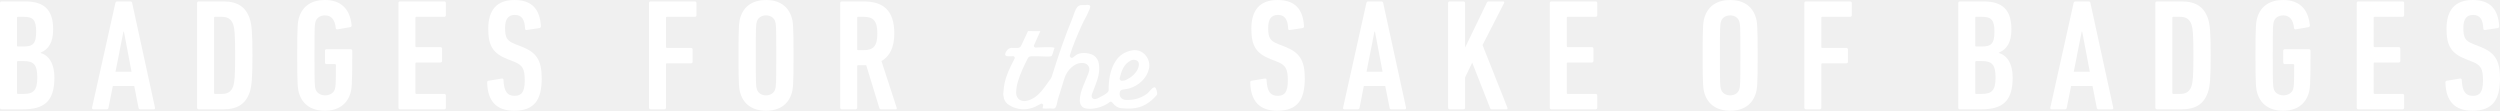
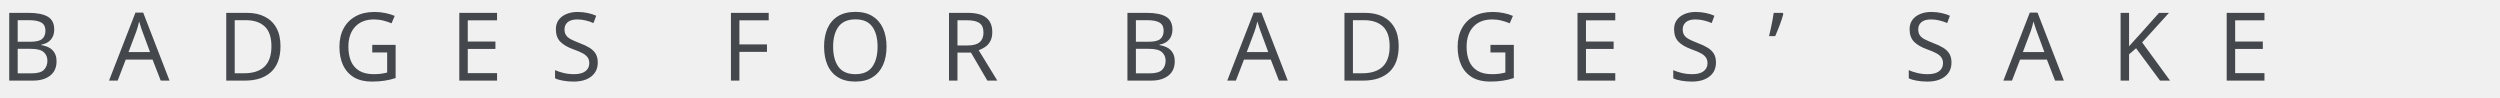
- <svg xmlns="http://www.w3.org/2000/svg" version="1.1" id="Layer_1" x="0px" y="0px" width="453.476px" height="20.086px" viewBox="0 0 453.476 20.086" enable-background="new 0 0 453.476 20.086" xml:space="preserve">
-   <g>
-     <g>
-       <path fill="#FFFFFF" d="M7.367,9.612V9.555C8.805,8.921,9.64,7.741,9.64,5.325c0-3.483-1.554-5.065-5.065-5.065H0.288    C0.114,0.26,0,0.375,0,0.547v18.992c0,0.174,0.114,0.289,0.288,0.289h3.884c3.799,0,5.698-1.411,5.698-5.756    C9.869,11.482,8.834,10.043,7.367,9.612z M3.078,3.224c0-0.114,0.059-0.173,0.172-0.173h1.037c1.698,0,2.272,0.547,2.272,2.705    S5.985,8.433,4.287,8.433H3.25c-0.114,0-0.172-0.059-0.172-0.173V3.224z M4.287,17.036H3.25c-0.114,0-0.172-0.058-0.172-0.173    v-5.611c0-0.115,0.059-0.172,0.172-0.172h1.037c1.841,0,2.475,0.662,2.475,2.964S6.128,17.036,4.287,17.036z" />
-       <path fill="#FFFFFF" d="M23.658,0.26H21.24c-0.173,0-0.259,0.115-0.316,0.287l-4.231,18.992c-0.028,0.174,0.059,0.289,0.231,0.289    h2.445c0.202,0,0.288-0.115,0.317-0.289l0.777-3.941h3.884l0.777,3.941c0.029,0.174,0.116,0.289,0.316,0.289h2.447    c0.172,0,0.259-0.115,0.229-0.289L23.974,0.547C23.945,0.375,23.83,0.26,23.658,0.26z M20.952,13.008l1.439-7.281h0.086    l1.381,7.281H20.952z" />
-       <path fill="#FFFFFF" d="M40.554,0.26h-4.518c-0.172,0-0.288,0.115-0.288,0.287v18.992c0,0.174,0.115,0.289,0.288,0.289h4.518    c2.561,0,4.058-1.037,4.748-3.137c0.346-1.064,0.49-2.389,0.49-6.648c0-4.259-0.144-5.582-0.49-6.646    C44.611,1.295,43.115,0.26,40.554,0.26z M42.309,15.627c-0.345,0.978-0.978,1.409-2.072,1.409H39    c-0.115,0-0.172-0.058-0.172-0.173V3.224c0-0.114,0.057-0.173,0.172-0.173h1.237c1.094,0,1.728,0.433,2.072,1.41    c0.229,0.72,0.345,1.67,0.345,5.582C42.654,13.957,42.539,14.906,42.309,15.627z" />
-       <path fill="#FFFFFF" d="M63.608,8.921h-4.374c-0.174,0-0.288,0.115-0.288,0.288v2.129c0,0.173,0.114,0.289,0.288,0.289h1.525    c0.115,0,0.172,0.057,0.172,0.172c0,3.627-0.057,3.914-0.202,4.402c-0.201,0.662-0.921,1.095-1.755,1.095    c-0.806,0-1.524-0.433-1.727-1.095c-0.172-0.547-0.202-0.775-0.202-6.158c0-5.38,0.029-5.611,0.202-6.157    c0.202-0.662,0.864-1.094,1.699-1.094c1.15,0,1.812,0.778,1.956,2.302c0.029,0.173,0.145,0.26,0.317,0.231l2.331-0.403    c0.144-0.029,0.259-0.173,0.229-0.346C63.465,1.497,61.737,0,58.917,0c-2.417,0-4,1.123-4.633,3.051    c-0.288,0.863-0.374,1.554-0.374,6.992c0,5.439,0.086,6.131,0.374,6.993c0.633,1.928,2.216,3.05,4.633,3.05    c2.388,0,3.971-1.122,4.604-3.05c0.288-0.862,0.375-1.554,0.375-6.964V9.209C63.896,9.036,63.78,8.921,63.608,8.921z" />
-       <path fill="#FFFFFF" d="M80.59,0.26h-8.029c-0.172,0-0.288,0.115-0.288,0.287v18.992c0,0.174,0.116,0.289,0.288,0.289h8.029    c0.172,0,0.288-0.115,0.288-0.289v-2.215c0-0.173-0.116-0.288-0.288-0.288h-5.064c-0.116,0-0.173-0.058-0.173-0.173v-5.353    c0-0.114,0.057-0.173,0.173-0.173h4.373c0.172,0,0.288-0.115,0.288-0.287V8.835c0-0.173-0.116-0.288-0.288-0.288h-4.373    c-0.116,0-0.173-0.057-0.173-0.173v-5.15c0-0.114,0.057-0.173,0.173-0.173h5.064c0.172,0,0.288-0.115,0.288-0.288V0.547    C80.878,0.375,80.763,0.26,80.59,0.26z" />
-       <path fill="#FFFFFF" d="M94.695,8.49l-1.18-0.461c-1.554-0.604-1.899-1.15-1.899-2.965c0-1.61,0.575-2.358,1.784-2.358    c1.267,0,1.785,0.892,1.841,2.504c0,0.173,0.145,0.259,0.317,0.229l2.302-0.346c0.173-0.057,0.259-0.143,0.259-0.316    C97.947,1.729,96.537,0,93.313,0c-3.223,0-4.748,1.842-4.748,5.21c0,3.05,0.806,4.46,3.511,5.524l1.18,0.461    c1.525,0.604,1.928,1.295,1.928,3.396c0,2.13-0.604,2.792-1.842,2.792c-1.324,0-1.928-0.807-2.014-2.879    c0-0.172-0.116-0.287-0.317-0.258l-2.416,0.401c-0.174,0.029-0.231,0.145-0.231,0.317c0.086,3.425,1.727,5.121,4.892,5.121    c3.712,0,5.008-2.014,5.008-5.869C98.264,10.878,97.255,9.497,94.695,8.49z" />
-       <path fill="#FFFFFF" d="M126.039,0.26h-8.029c-0.172,0-0.288,0.115-0.288,0.287v18.992c0,0.174,0.116,0.289,0.288,0.289h2.504    c0.172,0,0.288-0.115,0.288-0.289v-7.884c0-0.115,0.057-0.173,0.173-0.173h4.373c0.172,0,0.288-0.115,0.288-0.287V8.979    c0-0.173-0.116-0.288-0.288-0.288h-4.373c-0.116,0-0.173-0.057-0.173-0.172V3.224c0-0.114,0.057-0.173,0.173-0.173h5.064    c0.172,0,0.288-0.115,0.288-0.288V0.547C126.327,0.375,126.211,0.26,126.039,0.26z" />
-       <path fill="#FFFFFF" d="M138.964,0c-2.417,0-4,1.123-4.633,3.051c-0.288,0.863-0.374,1.554-0.374,6.992    c0,5.439,0.086,6.131,0.374,6.993c0.633,1.928,2.216,3.05,4.633,3.05c2.388,0,3.97-1.122,4.604-3.05    c0.286-0.862,0.373-1.554,0.373-6.993c0-5.438-0.086-6.129-0.373-6.992C142.934,1.123,141.352,0,138.964,0z M140.604,16.201    c-0.202,0.662-0.834,1.095-1.64,1.095c-0.834,0-1.469-0.433-1.669-1.095c-0.173-0.547-0.202-0.775-0.202-6.158    c0-5.38,0.029-5.611,0.202-6.157c0.2-0.662,0.834-1.094,1.669-1.094c0.806,0,1.438,0.432,1.64,1.094    c0.172,0.546,0.202,0.777,0.202,6.157C140.806,15.426,140.776,15.654,140.604,16.201z" />
-       <path fill="#FFFFFF" d="M159.887,11.08c1.467-0.835,2.331-2.445,2.331-5.008c0-4.287-2.1-5.812-5.582-5.812h-3.942    c-0.174,0-0.288,0.115-0.288,0.287v18.992c0,0.174,0.114,0.289,0.288,0.289h2.502c0.172,0,0.288-0.115,0.288-0.289V12    c0-0.115,0.059-0.172,0.173-0.172h0.979h0.488l2.388,7.798c0.059,0.145,0.145,0.202,0.317,0.202h2.676    c0.143,0,0.202-0.144,0.143-0.289L159.887,11.08z M156.664,9.095h-1.007c-0.114,0-0.173-0.059-0.173-0.174V3.224    c0-0.114,0.059-0.173,0.173-0.173h1.007c1.728,0,2.476,0.719,2.476,3.021C159.14,8.403,158.392,9.095,156.664,9.095z" />
-       <path fill="#FFFFFF" d="M231.673,20.086c3.71,0,5.005-2.014,5.005-5.869c0-3.339-1.006-4.72-3.566-5.727l-1.181-0.461    c-1.553-0.604-1.897-1.15-1.897-2.965c0-1.61,0.573-2.358,1.783-2.358c1.266,0,1.783,0.892,1.842,2.504    c0,0.173,0.144,0.259,0.315,0.229l2.304-0.346c0.173-0.057,0.258-0.143,0.258-0.316C236.362,1.729,234.953,0,231.729,0    c-3.221,0-4.746,1.842-4.746,5.21c0,3.05,0.805,4.46,3.51,5.524l1.181,0.461c1.523,0.604,1.927,1.295,1.927,3.396    c0,2.13-0.604,2.792-1.842,2.792c-1.324,0-1.926-0.807-2.014-2.879c0-0.172-0.114-0.287-0.316-0.258l-2.416,0.401    c-0.175,0.029-0.23,0.145-0.23,0.317C226.866,18.39,228.508,20.086,231.673,20.086z" />
-       <path fill="#FFFFFF" d="M254.813,19.828c0.173,0,0.258-0.115,0.229-0.289l-4.143-18.992c-0.029-0.172-0.144-0.287-0.315-0.287    h-2.418c-0.173,0-0.26,0.115-0.318,0.287l-4.23,18.992c-0.026,0.174,0.059,0.289,0.231,0.289h2.446    c0.202,0,0.287-0.115,0.316-0.289l0.777-3.941h3.885l0.777,3.941c0.026,0.174,0.114,0.289,0.316,0.289H254.813z M247.877,13.008    l1.438-7.281h0.087l1.38,7.281H247.877z" />
-       <path fill="#FFFFFF" d="M268.918,8.174l3.912-7.627c0.087-0.143,0-0.287-0.144-0.287h-2.619c-0.202,0-0.287,0.058-0.374,0.23    l-3.941,8.145V0.547c0-0.172-0.116-0.287-0.289-0.287h-2.502c-0.173,0-0.29,0.115-0.29,0.287v18.992    c0,0.174,0.117,0.289,0.29,0.289h2.502c0.173,0,0.289-0.115,0.289-0.289v-5.495l1.295-2.677l3.251,8.259    c0.059,0.145,0.144,0.202,0.315,0.202h2.678c0.144,0,0.202-0.144,0.144-0.289L268.918,8.174z" />
-       <path fill="#FFFFFF" d="M289.439,0.26h-8.03c-0.173,0-0.287,0.115-0.287,0.287v18.992c0,0.174,0.114,0.289,0.287,0.289h8.03    c0.172,0,0.286-0.115,0.286-0.289v-2.215c0-0.173-0.114-0.288-0.286-0.288h-5.066c-0.114,0-0.172-0.058-0.172-0.173v-5.353    c0-0.114,0.058-0.173,0.172-0.173h4.376c0.173,0,0.287-0.115,0.287-0.287V8.835c0-0.173-0.114-0.288-0.287-0.288h-4.376    c-0.114,0-0.172-0.057-0.172-0.173v-5.15c0-0.114,0.058-0.173,0.172-0.173h5.066c0.172,0,0.286-0.115,0.286-0.288V0.547    C289.726,0.375,289.611,0.26,289.439,0.26z" />
-       <path fill="#FFFFFF" d="M313.848,0c-2.417,0-3.999,1.123-4.633,3.051c-0.287,0.863-0.374,1.554-0.374,6.992    c0,5.439,0.087,6.131,0.374,6.993c0.634,1.928,2.216,3.05,4.633,3.05c2.389,0,3.973-1.122,4.604-3.05    c0.289-0.862,0.374-1.554,0.374-6.993c0-5.438-0.085-6.129-0.374-6.992C317.82,1.123,316.236,0,313.848,0z M315.488,16.201    c-0.202,0.662-0.834,1.095-1.641,1.095c-0.833,0-1.467-0.433-1.669-1.095c-0.173-0.547-0.201-0.775-0.201-6.158    c0-5.38,0.028-5.611,0.201-6.157c0.202-0.662,0.836-1.094,1.669-1.094c0.807,0,1.438,0.432,1.641,1.094    c0.172,0.546,0.201,0.777,0.201,6.157C315.689,15.426,315.66,15.654,315.488,16.201z" />
-       <path fill="#FFFFFF" d="M335.605,0.26h-8.027c-0.172,0-0.289,0.115-0.289,0.287v18.992c0,0.174,0.117,0.289,0.289,0.289h2.503    c0.172,0,0.289-0.115,0.289-0.289v-7.884c0-0.115,0.056-0.173,0.173-0.173h4.373c0.172,0,0.286-0.115,0.286-0.287V8.979    c0-0.173-0.114-0.288-0.286-0.288h-4.373c-0.117,0-0.173-0.057-0.173-0.172V3.224c0-0.114,0.056-0.173,0.173-0.173h5.062    c0.173,0,0.289-0.115,0.289-0.288V0.547C335.895,0.375,335.778,0.26,335.605,0.26z" />
-       <path fill="#FFFFFF" d="M362.575,9.612V9.555c1.441-0.634,2.274-1.813,2.274-4.229c0-3.483-1.553-5.065-5.063-5.065h-4.288    c-0.173,0-0.289,0.115-0.289,0.287v18.992c0,0.174,0.116,0.289,0.289,0.289h3.885c3.798,0,5.697-1.411,5.697-5.756    C365.08,11.482,364.043,10.043,362.575,9.612z M358.29,3.224c0-0.114,0.056-0.173,0.172-0.173h1.035    c1.698,0,2.274,0.547,2.274,2.705s-0.576,2.677-2.274,2.677h-1.035c-0.116,0-0.172-0.059-0.172-0.173V3.224z M359.497,17.036    h-1.035c-0.116,0-0.172-0.058-0.172-0.173v-5.611c0-0.115,0.056-0.172,0.172-0.172h1.035c1.842,0,2.476,0.662,2.476,2.964    S361.339,17.036,359.497,17.036z" />
-       <path fill="#FFFFFF" d="M378.869,0.26h-2.418c-0.172,0-0.26,0.115-0.318,0.287l-4.229,18.992c-0.026,0.174,0.059,0.289,0.23,0.289    h2.447c0.201,0,0.286-0.115,0.315-0.289l0.777-3.941h3.885l0.778,3.941c0.026,0.174,0.114,0.289,0.315,0.289h2.447    c0.172,0,0.257-0.115,0.228-0.289l-4.143-18.992C379.156,0.375,379.042,0.26,378.869,0.26z M376.162,13.008l1.438-7.281h0.088    l1.38,7.281H376.162z" />
-       <path fill="#FFFFFF" d="M395.766,0.26h-4.52c-0.173,0-0.287,0.115-0.287,0.287v18.992c0,0.174,0.114,0.289,0.287,0.289h4.52    c2.561,0,4.057-1.037,4.747-3.137c0.345-1.064,0.488-2.389,0.488-6.648c0-4.259-0.144-5.582-0.488-6.646    C399.822,1.295,398.326,0.26,395.766,0.26z M397.52,15.627c-0.345,0.978-0.977,1.409-2.07,1.409h-1.239    c-0.114,0-0.172-0.058-0.172-0.173V3.224c0-0.114,0.058-0.173,0.172-0.173h1.239c1.094,0,1.726,0.433,2.07,1.41    c0.23,0.72,0.345,1.67,0.345,5.582C397.864,13.957,397.75,14.906,397.52,15.627z" />
-       <path fill="#FFFFFF" d="M418.818,8.921h-4.374c-0.172,0-0.289,0.115-0.289,0.288v2.129c0,0.173,0.117,0.289,0.289,0.289h1.526    c0.114,0,0.172,0.057,0.172,0.172c0,3.627-0.058,3.914-0.201,4.402c-0.201,0.662-0.921,1.095-1.757,1.095    c-0.804,0-1.523-0.433-1.725-1.095c-0.173-0.547-0.202-0.775-0.202-6.158c0-5.38,0.029-5.611,0.202-6.157    c0.201-0.662,0.862-1.094,1.695-1.094c1.152,0,1.815,0.778,1.959,2.302c0.028,0.173,0.143,0.26,0.315,0.231l2.33-0.403    c0.146-0.029,0.26-0.173,0.23-0.346C418.675,1.497,416.947,0,414.129,0c-2.418,0-4.002,1.123-4.633,3.051    c-0.29,0.863-0.375,1.554-0.375,6.992c0,5.439,0.085,6.131,0.375,6.993c0.631,1.928,2.215,3.05,4.633,3.05    c2.389,0,3.97-1.122,4.604-3.05c0.286-0.862,0.374-1.554,0.374-6.964V9.209C419.107,9.036,418.99,8.921,418.818,8.921z" />
-       <path fill="#FFFFFF" d="M435.802,0.26h-8.03c-0.172,0-0.286,0.115-0.286,0.287v18.992c0,0.174,0.114,0.289,0.286,0.289h8.03    c0.173,0,0.286-0.115,0.286-0.289v-2.215c0-0.173-0.113-0.288-0.286-0.288h-5.065c-0.114,0-0.173-0.058-0.173-0.173v-5.353    c0-0.114,0.059-0.173,0.173-0.173h4.375c0.173,0,0.287-0.115,0.287-0.287V8.835c0-0.173-0.114-0.288-0.287-0.288h-4.375    c-0.114,0-0.173-0.057-0.173-0.173v-5.15c0-0.114,0.059-0.173,0.173-0.173h5.065c0.173,0,0.286-0.115,0.286-0.288V0.547    C436.088,0.375,435.975,0.26,435.802,0.26z" />
-       <path fill="#FFFFFF" d="M449.906,8.49l-1.181-0.461c-1.553-0.604-1.897-1.15-1.897-2.965c0-1.61,0.576-2.358,1.783-2.358    c1.266,0,1.783,0.892,1.842,2.504c0,0.173,0.143,0.259,0.315,0.229l2.304-0.346c0.172-0.057,0.258-0.143,0.258-0.316    C453.157,1.729,451.748,0,448.526,0c-3.225,0-4.75,1.842-4.75,5.21c0,3.05,0.807,4.46,3.511,5.524l1.181,0.461    c1.526,0.604,1.927,1.295,1.927,3.396c0,2.13-0.603,2.792-1.842,2.792c-1.321,0-1.927-0.807-2.014-2.879    c0-0.172-0.114-0.287-0.316-0.258l-2.417,0.401c-0.173,0.029-0.231,0.145-0.231,0.317c0.088,3.425,1.728,5.121,4.894,5.121    c3.713,0,5.008-2.014,5.008-5.869C453.476,10.878,452.467,9.497,449.906,8.49z" />
-       <path fill="#FFFFFF" d="M205.26,19.676c0.975-0.049,1.87-0.312,2.658-0.787c0.744-0.449,1.384-1.026,1.933-1.686    c0.167-0.217-0.115-1.276-0.354-1.35c-0.04-0.015-0.079-0.018-0.12-0.014c-0.429,0.045-0.972,0.898-1.273,1.126    c-1.126,0.844-2.436,1.236-3.886,1.159c-0.405-0.023-0.736-0.187-0.936-0.467c-0.196-0.27-0.247-0.623-0.144-0.996    c0.058-0.211,0.271-0.362,0.453-0.398c0.181-0.039,0.362-0.064,0.539-0.09c0.266-0.04,0.516-0.076,0.748-0.146    c1.655-0.49,3.144-1.817,3.534-3.556c0.365-1.634-0.854-3.376-2.581-3.376c-0.175,0-0.357,0.018-0.537,0.055    c-1.332,0.258-2.307,0.917-2.985,2.016c-0.766,1.243-1.162,2.771-1.211,4.664c-0.001,0.051,0.004,0.112,0.006,0.18    c0.012,0.238,0.028,0.506-0.149,0.693c-0.395,0.419-1.021,0.688-1.518,0.961c-0.293,0.161-0.687,0.389-1.035,0.281    c-0.429-0.137-0.462-0.595-0.303-0.949c0.015-0.03,0.029-0.062,0.038-0.085c0.103-0.277,0.209-0.552,0.313-0.818    c0.211-0.542,0.429-1.102,0.605-1.665c0.331-1.051,0.417-1.956,0.275-2.847c-0.104-0.662-0.41-1.157-0.929-1.517    c-0.391-0.271-1.114-0.452-1.798-0.452c-0.654,0-1.188,0.161-1.511,0.454c-0.112,0.102-0.232,0.186-0.347,0.266    c-0.049,0.035-0.098,0.068-0.144,0.103c-0.113,0.085-0.27,0.079-0.376-0.015l-0.08-0.067c-0.09-0.078-0.124-0.2-0.09-0.317    c0.612-1.973,1.453-3.855,2.265-5.675c0.329-0.74,0.79-1.415,1.088-2.168c0.096-0.24,0.447-0.869,0.319-1.125    c-0.147-0.294-0.65-0.148-0.917-0.148c-0.559,0-1.04-0.087-1.424,0.399c-0.426,0.544-0.608,1.377-0.873,2.014    c-0.338,0.818-0.662,1.645-0.977,2.47c-0.618,1.629-1.193,3.276-1.742,4.929c-0.33,0.994-0.657,1.99-0.961,2.994    c-0.054,0.176-0.117,0.372-0.239,0.542c-0.129,0.181-0.259,0.362-0.389,0.543c-0.427,0.601-0.868,1.222-1.359,1.794    c-0.745,0.866-1.553,1.406-2.475,1.648c-0.197,0.053-0.391,0.078-0.575,0.078c-0.437,0-0.808-0.144-1.073-0.417    c-0.279-0.288-0.419-0.7-0.405-1.19c0.016-0.585,0.109-1.181,0.275-1.77c0.435-1.551,1.13-2.978,1.865-4.424    c0.108-0.217,0.377-0.316,0.584-0.318c0.388-0.008,0.785-0.011,1.218-0.011c0.265,0,2.231,0.132,2.442-0.014    c0.216-0.149,0.357-0.899,0.456-1.154c0.049-0.122,0.097-0.243,0.129-0.37c-0.561-0.23-2.832-0.039-3.45-0.039    c-0.103,0-0.196-0.05-0.254-0.133c-0.054-0.09-0.062-0.195-0.021-0.287l1.145-2.561h-0.94c-0.497,0-0.878,0-1.237-0.004    c-0.03,0-0.046,0-0.074,0.035c-0.172,0.38-0.354,0.758-0.531,1.125c-0.226,0.472-0.458,0.961-0.675,1.444    c-0.141,0.309-0.369,0.459-0.7,0.459c-0.025,0-0.049,0-0.074-0.003c-0.131-0.008-0.847-0.012-1.006-0.012    c-0.562,0-1.044,0.614-1.141,1.123c-0.108,0.567,1.04,0.377,1.441,0.377c0.104,0,0.202,0.055,0.255,0.145    c0.056,0.086,0.061,0.197,0.015,0.29c-0.023,0.048-0.045,0.093-0.065,0.134c-0.041,0.082-0.076,0.154-0.113,0.227    c-0.654,1.238-1.305,2.594-1.64,4.1c-0.099,0.441-0.144,0.923-0.188,1.387c-0.02,0.203-0.04,0.41-0.065,0.617l0.146,0.832    c0.198,0.508,0.462,0.848,0.862,1.091c0.272,0.166,0.553,0.333,0.828,0.444c0.63,0.247,1.264,0.373,1.883,0.373    c0.675,0,1.362-0.15,2.046-0.447c0.234-0.102,0.458-0.227,0.697-0.357c0.115-0.065,0.234-0.129,0.358-0.194    c0.105-0.056,0.232-0.044,0.328,0.03c0.093,0.073,0.133,0.197,0.103,0.311c-0.042,0.164-0.108,0.332-0.088,0.488    c0.41,0.069,0.83,0.041,1.244,0.015c0.309-0.02,0.765,0.137,1.01-0.086c0.333-0.303,0.397-1.267,0.54-1.69    c0.391-1.165,0.725-2.353,1.093-3.527c0.275-0.885,0.698-1.57,1.291-2.1c0.442-0.395,1.065-0.85,1.933-0.85    c0.091,0,0.185,0.004,0.281,0.015c0.673,0.071,1.129,0.608,1.062,1.247c-0.023,0.225-0.086,0.458-0.198,0.732    c-0.131,0.322-0.269,0.647-0.401,0.963c-0.175,0.41-0.353,0.834-0.517,1.254c-0.308,0.79-0.607,1.639-0.602,2.598    c0.003,0.719,0.375,1.262,0.97,1.414c0.243,0.064,0.52,0.097,0.826,0.097c0.17,0,0.346-0.011,0.539-0.029    c0.905-0.089,2.173-0.46,3.078-1.204c0.126-0.105,0.312-0.091,0.42,0.033l0.041,0.047c0.033,0.037,0.065,0.073,0.094,0.109    c0.473,0.584,0.986,0.888,1.569,0.934c0.52,0.043,0.947,0.061,1.343,0.061C204.925,19.688,205.098,19.684,205.26,19.676z     M205.146,10.959c0.081-0.041,0.207-0.096,0.353-0.107c0.045-0.003,0.09-0.006,0.135-0.006c0.342,0,0.612,0.107,0.78,0.311    c0.111,0.136,0.228,0.38,0.152,0.772c-0.164,0.857-0.722,1.44-1.126,1.805c-0.351,0.314-0.764,0.543-1.191,0.77    c-0.176,0.095-0.373,0.11-0.547,0.126c-0.068,0.008-0.131,0.014-0.189,0.021c-0.016,0.004-0.033,0.006-0.051,0.006    c-0.088,0-0.176-0.042-0.234-0.112l-0.072-0.091c-0.06-0.073-0.08-0.169-0.056-0.264C203.386,13.06,203.742,11.651,205.146,10.959    z" />
-     </g>
-   </g>
+ <svg xmlns="http://www.w3.org/2000/svg" version="1.1" id="Layer_1" x="0px" y="0px" width="474.619px" height="18.522px" viewBox="0 0 474.619 18.522" enable-background="new 0 0 474.619 18.522" xml:space="preserve">
+   <font horiz-adv-x="1000">
+     <font-face font-family="GothamHTF-Black" units-per-em="1000" underline-position="-133" underline-thickness="20" />
+     <missing-glyph horiz-adv-x="500" />
+     <glyph unicode="A" horiz-adv-x="795" d="M6,0l204,0l50,125l270,0l51,-125l208,0l-298,705l-187,0M317,276l79,199l78,-199z" />
+     <glyph unicode="B" horiz-adv-x="715" d="M62,0l361,0C590,0 688,73 688,193l0,2C688,290 634,338 549,366C611,393 657,441 657,522l0,2C657,572 640,609 612,637C571,678 509,700 421,700l-359,0M251,421l0,123l126,0C435,544 465,522 465,484l0,-2C465,441 432,421 373,421M251,156l0,129l148,0C464,285 494,260 494,222l0,-2C494,179 460,156 401,156z" />
+     <glyph unicode="D" horiz-adv-x="765" d="M62,0l266,0C580,0 727,150 727,352l0,2C727,556 582,700 332,700l-270,0M256,172l0,356l79,0C451,528 528,463 528,351l0,-2C528,236 451,172 335,172z" />
+     <glyph unicode="E" horiz-adv-x="667" d="M62,0l568,0l0,165l-376,0l0,111l336,0l0,153l-336,0l0,106l371,0l0,165l-563,0z" />
+     <glyph unicode="F" horiz-adv-x="648" d="M62,0l194,0l0,250l331,0l0,161l-331,0l0,119l366,0l0,170l-560,0z" />
+     <glyph unicode="G" horiz-adv-x="769" d="M419,-14C546,-14 649,33 723,94l0,315l-322,0l0,-142l138,0l0,-85C510,163 474,153 427,153C316,153 237,234 237,347l0,2C237,456 315,541 416,541C485,541 535,517 585,475l114,137C625,676 538,714 415,714C198,714 38,554 38,350l0,-2C38,136 201,-14 419,-14z" />
+     <glyph unicode="K" horiz-adv-x="730" d="M62,0l194,0l0,181l71,79l176,-260l233,0l-274,399l265,301l-230,0l-241,-284l0,284l-194,0z" />
+     <glyph unicode="O" horiz-adv-x="831" d="M414,-14C630,-14 792,149 792,350l0,2C792,553 632,714 416,714C200,714 38,551 38,350l0,-2C38,147 198,-14 414,-14M416,161C310,161 237,249 237,350l0,2C237,453 308,539 414,539C521,539 594,451 594,350l0,-2C594,247 523,161 416,161z" />
+     <glyph unicode="R" horiz-adv-x="719" d="M62,0l194,0l0,212l83,0l2,0l141,-212l224,0l-167,244C626,281 683,352 683,459l0,2C683,530 662,584 621,624C574,672 500,700 393,700l-331,0M256,364l0,168l127,0C448,532 488,504 488,449l0,-2C488,396 450,364 384,364z" />
+     <glyph unicode="S" horiz-adv-x="652" d="M337,-12C507,-12 620,73 620,216l0,2C620,349 520,401 359,436C262,458 238,472 238,504l0,2C238,531 261,551 308,551C370,551 440,527 504,482l97,137C525,680 432,712 313,712C145,712 42,618 42,488l0,-2C42,342 157,300 306,266C401,244 424,228 424,199l0,-2C424,167 396,149 344,149C263,149 186,178 117,233l-108,-129C95,27 213,-12 337,-12z" />
+     <glyph unicode="’" horiz-adv-x="284" d="M39,338C164,342 244,393 244,541l0,159l-197,0l0,-195l76,0C126,451 90,418 23,411z" />
+     <glyph unicode=" " horiz-adv-x="277" />
+   </font>
+   <text transform="matrix(1 0 0 1 0 15.3003)" fill="#44484D" font-family="'GothamHTF-Black'" font-size="18" letter-spacing="9">BADGES FOR BADGES’ SAKE</text>
</svg>
